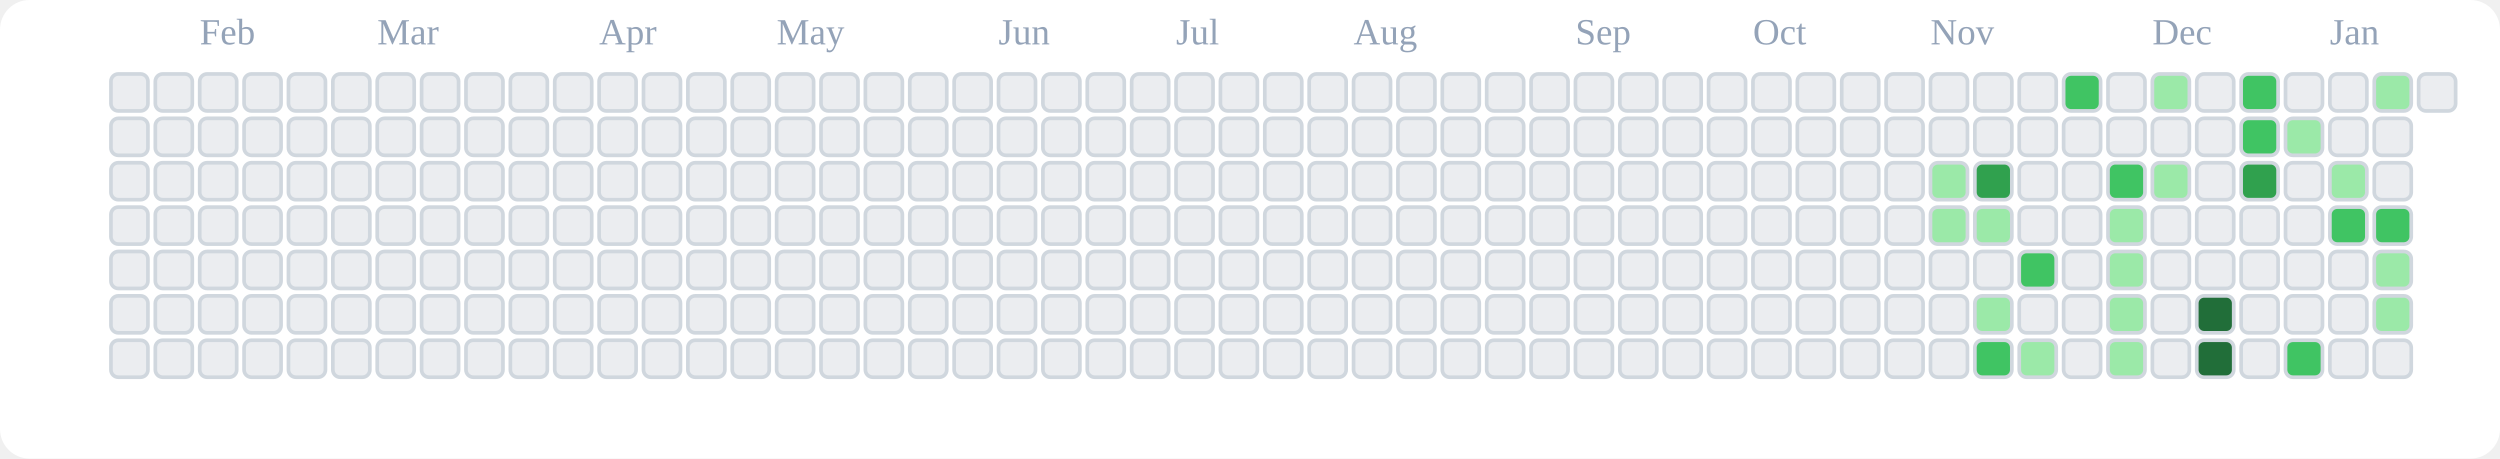
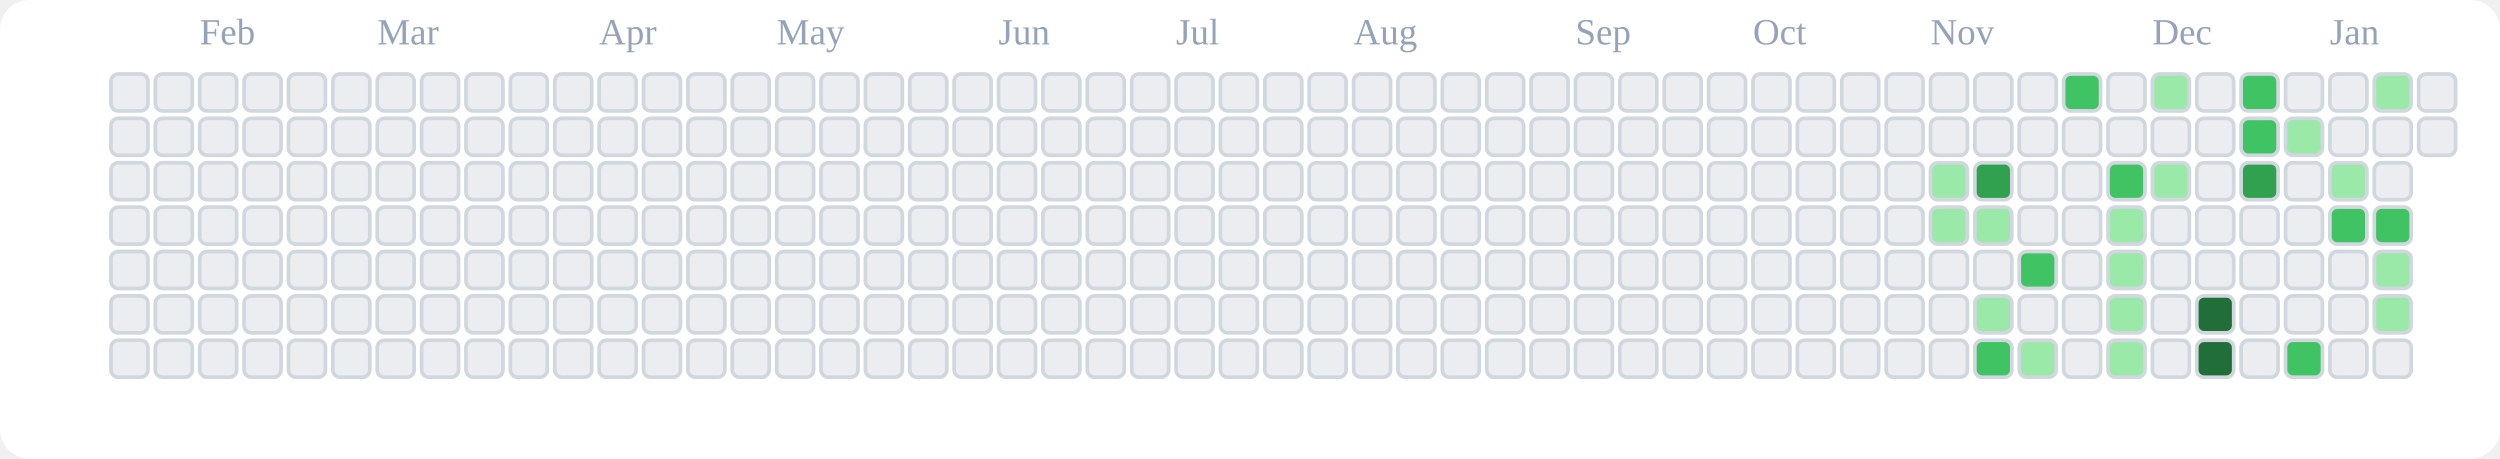
<svg xmlns="http://www.w3.org/2000/svg" viewBox="0 0 676 124" role="img" aria-label="tranhohoangvu Contributions (Light)">
  <rect x="0" y="0" width="676" height="124" fill="#ffffff" rx="8" ry="8" />
  <text x="54" y="12" font-size="10" fill="#94a3b8">Feb</text>
  <text x="102" y="12" font-size="10" fill="#94a3b8">Mar</text>
  <text x="162" y="12" font-size="10" fill="#94a3b8">Apr</text>
  <text x="210" y="12" font-size="10" fill="#94a3b8">May</text>
  <text x="270" y="12" font-size="10" fill="#94a3b8">Jun</text>
  <text x="318" y="12" font-size="10" fill="#94a3b8">Jul</text>
  <text x="366" y="12" font-size="10" fill="#94a3b8">Aug</text>
  <text x="426" y="12" font-size="10" fill="#94a3b8">Sep</text>
  <text x="474" y="12" font-size="10" fill="#94a3b8">Oct</text>
  <text x="522" y="12" font-size="10" fill="#94a3b8">Nov</text>
  <text x="582" y="12" font-size="10" fill="#94a3b8">Dec</text>
  <text x="630" y="12" font-size="10" fill="#94a3b8">Jan</text>
  <rect x="30" y="20" width="10" height="10" rx="2" ry="2" fill="#ebedf0" stroke="#d0d7de" stroke-width="1" />
  <rect x="30" y="32" width="10" height="10" rx="2" ry="2" fill="#ebedf0" stroke="#d0d7de" stroke-width="1" />
  <rect x="30" y="44" width="10" height="10" rx="2" ry="2" fill="#ebedf0" stroke="#d0d7de" stroke-width="1" />
  <rect x="30" y="56" width="10" height="10" rx="2" ry="2" fill="#ebedf0" stroke="#d0d7de" stroke-width="1" />
  <rect x="30" y="68" width="10" height="10" rx="2" ry="2" fill="#ebedf0" stroke="#d0d7de" stroke-width="1" />
  <rect x="30" y="80" width="10" height="10" rx="2" ry="2" fill="#ebedf0" stroke="#d0d7de" stroke-width="1" />
  <rect x="30" y="92" width="10" height="10" rx="2" ry="2" fill="#ebedf0" stroke="#d0d7de" stroke-width="1" />
  <rect x="42" y="20" width="10" height="10" rx="2" ry="2" fill="#ebedf0" stroke="#d0d7de" stroke-width="1" />
  <rect x="42" y="32" width="10" height="10" rx="2" ry="2" fill="#ebedf0" stroke="#d0d7de" stroke-width="1" />
  <rect x="42" y="44" width="10" height="10" rx="2" ry="2" fill="#ebedf0" stroke="#d0d7de" stroke-width="1" />
  <rect x="42" y="56" width="10" height="10" rx="2" ry="2" fill="#ebedf0" stroke="#d0d7de" stroke-width="1" />
  <rect x="42" y="68" width="10" height="10" rx="2" ry="2" fill="#ebedf0" stroke="#d0d7de" stroke-width="1" />
  <rect x="42" y="80" width="10" height="10" rx="2" ry="2" fill="#ebedf0" stroke="#d0d7de" stroke-width="1" />
  <rect x="42" y="92" width="10" height="10" rx="2" ry="2" fill="#ebedf0" stroke="#d0d7de" stroke-width="1" />
  <rect x="54" y="20" width="10" height="10" rx="2" ry="2" fill="#ebedf0" stroke="#d0d7de" stroke-width="1" />
  <rect x="54" y="32" width="10" height="10" rx="2" ry="2" fill="#ebedf0" stroke="#d0d7de" stroke-width="1" />
  <rect x="54" y="44" width="10" height="10" rx="2" ry="2" fill="#ebedf0" stroke="#d0d7de" stroke-width="1" />
  <rect x="54" y="56" width="10" height="10" rx="2" ry="2" fill="#ebedf0" stroke="#d0d7de" stroke-width="1" />
  <rect x="54" y="68" width="10" height="10" rx="2" ry="2" fill="#ebedf0" stroke="#d0d7de" stroke-width="1" />
  <rect x="54" y="80" width="10" height="10" rx="2" ry="2" fill="#ebedf0" stroke="#d0d7de" stroke-width="1" />
  <rect x="54" y="92" width="10" height="10" rx="2" ry="2" fill="#ebedf0" stroke="#d0d7de" stroke-width="1" />
  <rect x="66" y="20" width="10" height="10" rx="2" ry="2" fill="#ebedf0" stroke="#d0d7de" stroke-width="1" />
  <rect x="66" y="32" width="10" height="10" rx="2" ry="2" fill="#ebedf0" stroke="#d0d7de" stroke-width="1" />
  <rect x="66" y="44" width="10" height="10" rx="2" ry="2" fill="#ebedf0" stroke="#d0d7de" stroke-width="1" />
  <rect x="66" y="56" width="10" height="10" rx="2" ry="2" fill="#ebedf0" stroke="#d0d7de" stroke-width="1" />
  <rect x="66" y="68" width="10" height="10" rx="2" ry="2" fill="#ebedf0" stroke="#d0d7de" stroke-width="1" />
  <rect x="66" y="80" width="10" height="10" rx="2" ry="2" fill="#ebedf0" stroke="#d0d7de" stroke-width="1" />
  <rect x="66" y="92" width="10" height="10" rx="2" ry="2" fill="#ebedf0" stroke="#d0d7de" stroke-width="1" />
  <rect x="78" y="20" width="10" height="10" rx="2" ry="2" fill="#ebedf0" stroke="#d0d7de" stroke-width="1" />
  <rect x="78" y="32" width="10" height="10" rx="2" ry="2" fill="#ebedf0" stroke="#d0d7de" stroke-width="1" />
  <rect x="78" y="44" width="10" height="10" rx="2" ry="2" fill="#ebedf0" stroke="#d0d7de" stroke-width="1" />
  <rect x="78" y="56" width="10" height="10" rx="2" ry="2" fill="#ebedf0" stroke="#d0d7de" stroke-width="1" />
  <rect x="78" y="68" width="10" height="10" rx="2" ry="2" fill="#ebedf0" stroke="#d0d7de" stroke-width="1" />
  <rect x="78" y="80" width="10" height="10" rx="2" ry="2" fill="#ebedf0" stroke="#d0d7de" stroke-width="1" />
  <rect x="78" y="92" width="10" height="10" rx="2" ry="2" fill="#ebedf0" stroke="#d0d7de" stroke-width="1" />
  <rect x="90" y="20" width="10" height="10" rx="2" ry="2" fill="#ebedf0" stroke="#d0d7de" stroke-width="1" />
  <rect x="90" y="32" width="10" height="10" rx="2" ry="2" fill="#ebedf0" stroke="#d0d7de" stroke-width="1" />
  <rect x="90" y="44" width="10" height="10" rx="2" ry="2" fill="#ebedf0" stroke="#d0d7de" stroke-width="1" />
  <rect x="90" y="56" width="10" height="10" rx="2" ry="2" fill="#ebedf0" stroke="#d0d7de" stroke-width="1" />
  <rect x="90" y="68" width="10" height="10" rx="2" ry="2" fill="#ebedf0" stroke="#d0d7de" stroke-width="1" />
  <rect x="90" y="80" width="10" height="10" rx="2" ry="2" fill="#ebedf0" stroke="#d0d7de" stroke-width="1" />
  <rect x="90" y="92" width="10" height="10" rx="2" ry="2" fill="#ebedf0" stroke="#d0d7de" stroke-width="1" />
  <rect x="102" y="20" width="10" height="10" rx="2" ry="2" fill="#ebedf0" stroke="#d0d7de" stroke-width="1" />
  <rect x="102" y="32" width="10" height="10" rx="2" ry="2" fill="#ebedf0" stroke="#d0d7de" stroke-width="1" />
  <rect x="102" y="44" width="10" height="10" rx="2" ry="2" fill="#ebedf0" stroke="#d0d7de" stroke-width="1" />
  <rect x="102" y="56" width="10" height="10" rx="2" ry="2" fill="#ebedf0" stroke="#d0d7de" stroke-width="1" />
  <rect x="102" y="68" width="10" height="10" rx="2" ry="2" fill="#ebedf0" stroke="#d0d7de" stroke-width="1" />
  <rect x="102" y="80" width="10" height="10" rx="2" ry="2" fill="#ebedf0" stroke="#d0d7de" stroke-width="1" />
  <rect x="102" y="92" width="10" height="10" rx="2" ry="2" fill="#ebedf0" stroke="#d0d7de" stroke-width="1" />
  <rect x="114" y="20" width="10" height="10" rx="2" ry="2" fill="#ebedf0" stroke="#d0d7de" stroke-width="1" />
  <rect x="114" y="32" width="10" height="10" rx="2" ry="2" fill="#ebedf0" stroke="#d0d7de" stroke-width="1" />
  <rect x="114" y="44" width="10" height="10" rx="2" ry="2" fill="#ebedf0" stroke="#d0d7de" stroke-width="1" />
  <rect x="114" y="56" width="10" height="10" rx="2" ry="2" fill="#ebedf0" stroke="#d0d7de" stroke-width="1" />
  <rect x="114" y="68" width="10" height="10" rx="2" ry="2" fill="#ebedf0" stroke="#d0d7de" stroke-width="1" />
  <rect x="114" y="80" width="10" height="10" rx="2" ry="2" fill="#ebedf0" stroke="#d0d7de" stroke-width="1" />
  <rect x="114" y="92" width="10" height="10" rx="2" ry="2" fill="#ebedf0" stroke="#d0d7de" stroke-width="1" />
  <rect x="126" y="20" width="10" height="10" rx="2" ry="2" fill="#ebedf0" stroke="#d0d7de" stroke-width="1" />
  <rect x="126" y="32" width="10" height="10" rx="2" ry="2" fill="#ebedf0" stroke="#d0d7de" stroke-width="1" />
  <rect x="126" y="44" width="10" height="10" rx="2" ry="2" fill="#ebedf0" stroke="#d0d7de" stroke-width="1" />
  <rect x="126" y="56" width="10" height="10" rx="2" ry="2" fill="#ebedf0" stroke="#d0d7de" stroke-width="1" />
  <rect x="126" y="68" width="10" height="10" rx="2" ry="2" fill="#ebedf0" stroke="#d0d7de" stroke-width="1" />
  <rect x="126" y="80" width="10" height="10" rx="2" ry="2" fill="#ebedf0" stroke="#d0d7de" stroke-width="1" />
  <rect x="126" y="92" width="10" height="10" rx="2" ry="2" fill="#ebedf0" stroke="#d0d7de" stroke-width="1" />
  <rect x="138" y="20" width="10" height="10" rx="2" ry="2" fill="#ebedf0" stroke="#d0d7de" stroke-width="1" />
  <rect x="138" y="32" width="10" height="10" rx="2" ry="2" fill="#ebedf0" stroke="#d0d7de" stroke-width="1" />
  <rect x="138" y="44" width="10" height="10" rx="2" ry="2" fill="#ebedf0" stroke="#d0d7de" stroke-width="1" />
  <rect x="138" y="56" width="10" height="10" rx="2" ry="2" fill="#ebedf0" stroke="#d0d7de" stroke-width="1" />
  <rect x="138" y="68" width="10" height="10" rx="2" ry="2" fill="#ebedf0" stroke="#d0d7de" stroke-width="1" />
  <rect x="138" y="80" width="10" height="10" rx="2" ry="2" fill="#ebedf0" stroke="#d0d7de" stroke-width="1" />
  <rect x="138" y="92" width="10" height="10" rx="2" ry="2" fill="#ebedf0" stroke="#d0d7de" stroke-width="1" />
  <rect x="150" y="20" width="10" height="10" rx="2" ry="2" fill="#ebedf0" stroke="#d0d7de" stroke-width="1" />
  <rect x="150" y="32" width="10" height="10" rx="2" ry="2" fill="#ebedf0" stroke="#d0d7de" stroke-width="1" />
  <rect x="150" y="44" width="10" height="10" rx="2" ry="2" fill="#ebedf0" stroke="#d0d7de" stroke-width="1" />
  <rect x="150" y="56" width="10" height="10" rx="2" ry="2" fill="#ebedf0" stroke="#d0d7de" stroke-width="1" />
  <rect x="150" y="68" width="10" height="10" rx="2" ry="2" fill="#ebedf0" stroke="#d0d7de" stroke-width="1" />
  <rect x="150" y="80" width="10" height="10" rx="2" ry="2" fill="#ebedf0" stroke="#d0d7de" stroke-width="1" />
  <rect x="150" y="92" width="10" height="10" rx="2" ry="2" fill="#ebedf0" stroke="#d0d7de" stroke-width="1" />
  <rect x="162" y="20" width="10" height="10" rx="2" ry="2" fill="#ebedf0" stroke="#d0d7de" stroke-width="1" />
  <rect x="162" y="32" width="10" height="10" rx="2" ry="2" fill="#ebedf0" stroke="#d0d7de" stroke-width="1" />
  <rect x="162" y="44" width="10" height="10" rx="2" ry="2" fill="#ebedf0" stroke="#d0d7de" stroke-width="1" />
  <rect x="162" y="56" width="10" height="10" rx="2" ry="2" fill="#ebedf0" stroke="#d0d7de" stroke-width="1" />
  <rect x="162" y="68" width="10" height="10" rx="2" ry="2" fill="#ebedf0" stroke="#d0d7de" stroke-width="1" />
  <rect x="162" y="80" width="10" height="10" rx="2" ry="2" fill="#ebedf0" stroke="#d0d7de" stroke-width="1" />
  <rect x="162" y="92" width="10" height="10" rx="2" ry="2" fill="#ebedf0" stroke="#d0d7de" stroke-width="1" />
  <rect x="174" y="20" width="10" height="10" rx="2" ry="2" fill="#ebedf0" stroke="#d0d7de" stroke-width="1" />
  <rect x="174" y="32" width="10" height="10" rx="2" ry="2" fill="#ebedf0" stroke="#d0d7de" stroke-width="1" />
  <rect x="174" y="44" width="10" height="10" rx="2" ry="2" fill="#ebedf0" stroke="#d0d7de" stroke-width="1" />
  <rect x="174" y="56" width="10" height="10" rx="2" ry="2" fill="#ebedf0" stroke="#d0d7de" stroke-width="1" />
  <rect x="174" y="68" width="10" height="10" rx="2" ry="2" fill="#ebedf0" stroke="#d0d7de" stroke-width="1" />
  <rect x="174" y="80" width="10" height="10" rx="2" ry="2" fill="#ebedf0" stroke="#d0d7de" stroke-width="1" />
  <rect x="174" y="92" width="10" height="10" rx="2" ry="2" fill="#ebedf0" stroke="#d0d7de" stroke-width="1" />
  <rect x="186" y="20" width="10" height="10" rx="2" ry="2" fill="#ebedf0" stroke="#d0d7de" stroke-width="1" />
  <rect x="186" y="32" width="10" height="10" rx="2" ry="2" fill="#ebedf0" stroke="#d0d7de" stroke-width="1" />
  <rect x="186" y="44" width="10" height="10" rx="2" ry="2" fill="#ebedf0" stroke="#d0d7de" stroke-width="1" />
  <rect x="186" y="56" width="10" height="10" rx="2" ry="2" fill="#ebedf0" stroke="#d0d7de" stroke-width="1" />
  <rect x="186" y="68" width="10" height="10" rx="2" ry="2" fill="#ebedf0" stroke="#d0d7de" stroke-width="1" />
  <rect x="186" y="80" width="10" height="10" rx="2" ry="2" fill="#ebedf0" stroke="#d0d7de" stroke-width="1" />
  <rect x="186" y="92" width="10" height="10" rx="2" ry="2" fill="#ebedf0" stroke="#d0d7de" stroke-width="1" />
  <rect x="198" y="20" width="10" height="10" rx="2" ry="2" fill="#ebedf0" stroke="#d0d7de" stroke-width="1" />
  <rect x="198" y="32" width="10" height="10" rx="2" ry="2" fill="#ebedf0" stroke="#d0d7de" stroke-width="1" />
  <rect x="198" y="44" width="10" height="10" rx="2" ry="2" fill="#ebedf0" stroke="#d0d7de" stroke-width="1" />
  <rect x="198" y="56" width="10" height="10" rx="2" ry="2" fill="#ebedf0" stroke="#d0d7de" stroke-width="1" />
  <rect x="198" y="68" width="10" height="10" rx="2" ry="2" fill="#ebedf0" stroke="#d0d7de" stroke-width="1" />
  <rect x="198" y="80" width="10" height="10" rx="2" ry="2" fill="#ebedf0" stroke="#d0d7de" stroke-width="1" />
  <rect x="198" y="92" width="10" height="10" rx="2" ry="2" fill="#ebedf0" stroke="#d0d7de" stroke-width="1" />
  <rect x="210" y="20" width="10" height="10" rx="2" ry="2" fill="#ebedf0" stroke="#d0d7de" stroke-width="1" />
  <rect x="210" y="32" width="10" height="10" rx="2" ry="2" fill="#ebedf0" stroke="#d0d7de" stroke-width="1" />
  <rect x="210" y="44" width="10" height="10" rx="2" ry="2" fill="#ebedf0" stroke="#d0d7de" stroke-width="1" />
  <rect x="210" y="56" width="10" height="10" rx="2" ry="2" fill="#ebedf0" stroke="#d0d7de" stroke-width="1" />
  <rect x="210" y="68" width="10" height="10" rx="2" ry="2" fill="#ebedf0" stroke="#d0d7de" stroke-width="1" />
  <rect x="210" y="80" width="10" height="10" rx="2" ry="2" fill="#ebedf0" stroke="#d0d7de" stroke-width="1" />
  <rect x="210" y="92" width="10" height="10" rx="2" ry="2" fill="#ebedf0" stroke="#d0d7de" stroke-width="1" />
  <rect x="222" y="20" width="10" height="10" rx="2" ry="2" fill="#ebedf0" stroke="#d0d7de" stroke-width="1" />
  <rect x="222" y="32" width="10" height="10" rx="2" ry="2" fill="#ebedf0" stroke="#d0d7de" stroke-width="1" />
  <rect x="222" y="44" width="10" height="10" rx="2" ry="2" fill="#ebedf0" stroke="#d0d7de" stroke-width="1" />
  <rect x="222" y="56" width="10" height="10" rx="2" ry="2" fill="#ebedf0" stroke="#d0d7de" stroke-width="1" />
  <rect x="222" y="68" width="10" height="10" rx="2" ry="2" fill="#ebedf0" stroke="#d0d7de" stroke-width="1" />
  <rect x="222" y="80" width="10" height="10" rx="2" ry="2" fill="#ebedf0" stroke="#d0d7de" stroke-width="1" />
  <rect x="222" y="92" width="10" height="10" rx="2" ry="2" fill="#ebedf0" stroke="#d0d7de" stroke-width="1" />
  <rect x="234" y="20" width="10" height="10" rx="2" ry="2" fill="#ebedf0" stroke="#d0d7de" stroke-width="1" />
  <rect x="234" y="32" width="10" height="10" rx="2" ry="2" fill="#ebedf0" stroke="#d0d7de" stroke-width="1" />
  <rect x="234" y="44" width="10" height="10" rx="2" ry="2" fill="#ebedf0" stroke="#d0d7de" stroke-width="1" />
  <rect x="234" y="56" width="10" height="10" rx="2" ry="2" fill="#ebedf0" stroke="#d0d7de" stroke-width="1" />
  <rect x="234" y="68" width="10" height="10" rx="2" ry="2" fill="#ebedf0" stroke="#d0d7de" stroke-width="1" />
  <rect x="234" y="80" width="10" height="10" rx="2" ry="2" fill="#ebedf0" stroke="#d0d7de" stroke-width="1" />
  <rect x="234" y="92" width="10" height="10" rx="2" ry="2" fill="#ebedf0" stroke="#d0d7de" stroke-width="1" />
  <rect x="246" y="20" width="10" height="10" rx="2" ry="2" fill="#ebedf0" stroke="#d0d7de" stroke-width="1" />
  <rect x="246" y="32" width="10" height="10" rx="2" ry="2" fill="#ebedf0" stroke="#d0d7de" stroke-width="1" />
  <rect x="246" y="44" width="10" height="10" rx="2" ry="2" fill="#ebedf0" stroke="#d0d7de" stroke-width="1" />
  <rect x="246" y="56" width="10" height="10" rx="2" ry="2" fill="#ebedf0" stroke="#d0d7de" stroke-width="1" />
  <rect x="246" y="68" width="10" height="10" rx="2" ry="2" fill="#ebedf0" stroke="#d0d7de" stroke-width="1" />
  <rect x="246" y="80" width="10" height="10" rx="2" ry="2" fill="#ebedf0" stroke="#d0d7de" stroke-width="1" />
  <rect x="246" y="92" width="10" height="10" rx="2" ry="2" fill="#ebedf0" stroke="#d0d7de" stroke-width="1" />
  <rect x="258" y="20" width="10" height="10" rx="2" ry="2" fill="#ebedf0" stroke="#d0d7de" stroke-width="1" />
  <rect x="258" y="32" width="10" height="10" rx="2" ry="2" fill="#ebedf0" stroke="#d0d7de" stroke-width="1" />
  <rect x="258" y="44" width="10" height="10" rx="2" ry="2" fill="#ebedf0" stroke="#d0d7de" stroke-width="1" />
  <rect x="258" y="56" width="10" height="10" rx="2" ry="2" fill="#ebedf0" stroke="#d0d7de" stroke-width="1" />
  <rect x="258" y="68" width="10" height="10" rx="2" ry="2" fill="#ebedf0" stroke="#d0d7de" stroke-width="1" />
  <rect x="258" y="80" width="10" height="10" rx="2" ry="2" fill="#ebedf0" stroke="#d0d7de" stroke-width="1" />
  <rect x="258" y="92" width="10" height="10" rx="2" ry="2" fill="#ebedf0" stroke="#d0d7de" stroke-width="1" />
  <rect x="270" y="20" width="10" height="10" rx="2" ry="2" fill="#ebedf0" stroke="#d0d7de" stroke-width="1" />
  <rect x="270" y="32" width="10" height="10" rx="2" ry="2" fill="#ebedf0" stroke="#d0d7de" stroke-width="1" />
  <rect x="270" y="44" width="10" height="10" rx="2" ry="2" fill="#ebedf0" stroke="#d0d7de" stroke-width="1" />
  <rect x="270" y="56" width="10" height="10" rx="2" ry="2" fill="#ebedf0" stroke="#d0d7de" stroke-width="1" />
  <rect x="270" y="68" width="10" height="10" rx="2" ry="2" fill="#ebedf0" stroke="#d0d7de" stroke-width="1" />
  <rect x="270" y="80" width="10" height="10" rx="2" ry="2" fill="#ebedf0" stroke="#d0d7de" stroke-width="1" />
  <rect x="270" y="92" width="10" height="10" rx="2" ry="2" fill="#ebedf0" stroke="#d0d7de" stroke-width="1" />
  <rect x="282" y="20" width="10" height="10" rx="2" ry="2" fill="#ebedf0" stroke="#d0d7de" stroke-width="1" />
  <rect x="282" y="32" width="10" height="10" rx="2" ry="2" fill="#ebedf0" stroke="#d0d7de" stroke-width="1" />
  <rect x="282" y="44" width="10" height="10" rx="2" ry="2" fill="#ebedf0" stroke="#d0d7de" stroke-width="1" />
  <rect x="282" y="56" width="10" height="10" rx="2" ry="2" fill="#ebedf0" stroke="#d0d7de" stroke-width="1" />
  <rect x="282" y="68" width="10" height="10" rx="2" ry="2" fill="#ebedf0" stroke="#d0d7de" stroke-width="1" />
  <rect x="282" y="80" width="10" height="10" rx="2" ry="2" fill="#ebedf0" stroke="#d0d7de" stroke-width="1" />
  <rect x="282" y="92" width="10" height="10" rx="2" ry="2" fill="#ebedf0" stroke="#d0d7de" stroke-width="1" />
  <rect x="294" y="20" width="10" height="10" rx="2" ry="2" fill="#ebedf0" stroke="#d0d7de" stroke-width="1" />
  <rect x="294" y="32" width="10" height="10" rx="2" ry="2" fill="#ebedf0" stroke="#d0d7de" stroke-width="1" />
  <rect x="294" y="44" width="10" height="10" rx="2" ry="2" fill="#ebedf0" stroke="#d0d7de" stroke-width="1" />
  <rect x="294" y="56" width="10" height="10" rx="2" ry="2" fill="#ebedf0" stroke="#d0d7de" stroke-width="1" />
  <rect x="294" y="68" width="10" height="10" rx="2" ry="2" fill="#ebedf0" stroke="#d0d7de" stroke-width="1" />
  <rect x="294" y="80" width="10" height="10" rx="2" ry="2" fill="#ebedf0" stroke="#d0d7de" stroke-width="1" />
  <rect x="294" y="92" width="10" height="10" rx="2" ry="2" fill="#ebedf0" stroke="#d0d7de" stroke-width="1" />
  <rect x="306" y="20" width="10" height="10" rx="2" ry="2" fill="#ebedf0" stroke="#d0d7de" stroke-width="1" />
  <rect x="306" y="32" width="10" height="10" rx="2" ry="2" fill="#ebedf0" stroke="#d0d7de" stroke-width="1" />
  <rect x="306" y="44" width="10" height="10" rx="2" ry="2" fill="#ebedf0" stroke="#d0d7de" stroke-width="1" />
  <rect x="306" y="56" width="10" height="10" rx="2" ry="2" fill="#ebedf0" stroke="#d0d7de" stroke-width="1" />
  <rect x="306" y="68" width="10" height="10" rx="2" ry="2" fill="#ebedf0" stroke="#d0d7de" stroke-width="1" />
  <rect x="306" y="80" width="10" height="10" rx="2" ry="2" fill="#ebedf0" stroke="#d0d7de" stroke-width="1" />
  <rect x="306" y="92" width="10" height="10" rx="2" ry="2" fill="#ebedf0" stroke="#d0d7de" stroke-width="1" />
  <rect x="318" y="20" width="10" height="10" rx="2" ry="2" fill="#ebedf0" stroke="#d0d7de" stroke-width="1" />
  <rect x="318" y="32" width="10" height="10" rx="2" ry="2" fill="#ebedf0" stroke="#d0d7de" stroke-width="1" />
  <rect x="318" y="44" width="10" height="10" rx="2" ry="2" fill="#ebedf0" stroke="#d0d7de" stroke-width="1" />
  <rect x="318" y="56" width="10" height="10" rx="2" ry="2" fill="#ebedf0" stroke="#d0d7de" stroke-width="1" />
  <rect x="318" y="68" width="10" height="10" rx="2" ry="2" fill="#ebedf0" stroke="#d0d7de" stroke-width="1" />
  <rect x="318" y="80" width="10" height="10" rx="2" ry="2" fill="#ebedf0" stroke="#d0d7de" stroke-width="1" />
  <rect x="318" y="92" width="10" height="10" rx="2" ry="2" fill="#ebedf0" stroke="#d0d7de" stroke-width="1" />
  <rect x="330" y="20" width="10" height="10" rx="2" ry="2" fill="#ebedf0" stroke="#d0d7de" stroke-width="1" />
  <rect x="330" y="32" width="10" height="10" rx="2" ry="2" fill="#ebedf0" stroke="#d0d7de" stroke-width="1" />
  <rect x="330" y="44" width="10" height="10" rx="2" ry="2" fill="#ebedf0" stroke="#d0d7de" stroke-width="1" />
  <rect x="330" y="56" width="10" height="10" rx="2" ry="2" fill="#ebedf0" stroke="#d0d7de" stroke-width="1" />
  <rect x="330" y="68" width="10" height="10" rx="2" ry="2" fill="#ebedf0" stroke="#d0d7de" stroke-width="1" />
  <rect x="330" y="80" width="10" height="10" rx="2" ry="2" fill="#ebedf0" stroke="#d0d7de" stroke-width="1" />
  <rect x="330" y="92" width="10" height="10" rx="2" ry="2" fill="#ebedf0" stroke="#d0d7de" stroke-width="1" />
  <rect x="342" y="20" width="10" height="10" rx="2" ry="2" fill="#ebedf0" stroke="#d0d7de" stroke-width="1" />
  <rect x="342" y="32" width="10" height="10" rx="2" ry="2" fill="#ebedf0" stroke="#d0d7de" stroke-width="1" />
  <rect x="342" y="44" width="10" height="10" rx="2" ry="2" fill="#ebedf0" stroke="#d0d7de" stroke-width="1" />
  <rect x="342" y="56" width="10" height="10" rx="2" ry="2" fill="#ebedf0" stroke="#d0d7de" stroke-width="1" />
  <rect x="342" y="68" width="10" height="10" rx="2" ry="2" fill="#ebedf0" stroke="#d0d7de" stroke-width="1" />
  <rect x="342" y="80" width="10" height="10" rx="2" ry="2" fill="#ebedf0" stroke="#d0d7de" stroke-width="1" />
  <rect x="342" y="92" width="10" height="10" rx="2" ry="2" fill="#ebedf0" stroke="#d0d7de" stroke-width="1" />
  <rect x="354" y="20" width="10" height="10" rx="2" ry="2" fill="#ebedf0" stroke="#d0d7de" stroke-width="1" />
  <rect x="354" y="32" width="10" height="10" rx="2" ry="2" fill="#ebedf0" stroke="#d0d7de" stroke-width="1" />
  <rect x="354" y="44" width="10" height="10" rx="2" ry="2" fill="#ebedf0" stroke="#d0d7de" stroke-width="1" />
  <rect x="354" y="56" width="10" height="10" rx="2" ry="2" fill="#ebedf0" stroke="#d0d7de" stroke-width="1" />
  <rect x="354" y="68" width="10" height="10" rx="2" ry="2" fill="#ebedf0" stroke="#d0d7de" stroke-width="1" />
  <rect x="354" y="80" width="10" height="10" rx="2" ry="2" fill="#ebedf0" stroke="#d0d7de" stroke-width="1" />
  <rect x="354" y="92" width="10" height="10" rx="2" ry="2" fill="#ebedf0" stroke="#d0d7de" stroke-width="1" />
  <rect x="366" y="20" width="10" height="10" rx="2" ry="2" fill="#ebedf0" stroke="#d0d7de" stroke-width="1" />
  <rect x="366" y="32" width="10" height="10" rx="2" ry="2" fill="#ebedf0" stroke="#d0d7de" stroke-width="1" />
  <rect x="366" y="44" width="10" height="10" rx="2" ry="2" fill="#ebedf0" stroke="#d0d7de" stroke-width="1" />
  <rect x="366" y="56" width="10" height="10" rx="2" ry="2" fill="#ebedf0" stroke="#d0d7de" stroke-width="1" />
  <rect x="366" y="68" width="10" height="10" rx="2" ry="2" fill="#ebedf0" stroke="#d0d7de" stroke-width="1" />
  <rect x="366" y="80" width="10" height="10" rx="2" ry="2" fill="#ebedf0" stroke="#d0d7de" stroke-width="1" />
  <rect x="366" y="92" width="10" height="10" rx="2" ry="2" fill="#ebedf0" stroke="#d0d7de" stroke-width="1" />
  <rect x="378" y="20" width="10" height="10" rx="2" ry="2" fill="#ebedf0" stroke="#d0d7de" stroke-width="1" />
  <rect x="378" y="32" width="10" height="10" rx="2" ry="2" fill="#ebedf0" stroke="#d0d7de" stroke-width="1" />
  <rect x="378" y="44" width="10" height="10" rx="2" ry="2" fill="#ebedf0" stroke="#d0d7de" stroke-width="1" />
  <rect x="378" y="56" width="10" height="10" rx="2" ry="2" fill="#ebedf0" stroke="#d0d7de" stroke-width="1" />
  <rect x="378" y="68" width="10" height="10" rx="2" ry="2" fill="#ebedf0" stroke="#d0d7de" stroke-width="1" />
  <rect x="378" y="80" width="10" height="10" rx="2" ry="2" fill="#ebedf0" stroke="#d0d7de" stroke-width="1" />
  <rect x="378" y="92" width="10" height="10" rx="2" ry="2" fill="#ebedf0" stroke="#d0d7de" stroke-width="1" />
  <rect x="390" y="20" width="10" height="10" rx="2" ry="2" fill="#ebedf0" stroke="#d0d7de" stroke-width="1" />
  <rect x="390" y="32" width="10" height="10" rx="2" ry="2" fill="#ebedf0" stroke="#d0d7de" stroke-width="1" />
  <rect x="390" y="44" width="10" height="10" rx="2" ry="2" fill="#ebedf0" stroke="#d0d7de" stroke-width="1" />
  <rect x="390" y="56" width="10" height="10" rx="2" ry="2" fill="#ebedf0" stroke="#d0d7de" stroke-width="1" />
  <rect x="390" y="68" width="10" height="10" rx="2" ry="2" fill="#ebedf0" stroke="#d0d7de" stroke-width="1" />
  <rect x="390" y="80" width="10" height="10" rx="2" ry="2" fill="#ebedf0" stroke="#d0d7de" stroke-width="1" />
  <rect x="390" y="92" width="10" height="10" rx="2" ry="2" fill="#ebedf0" stroke="#d0d7de" stroke-width="1" />
  <rect x="402" y="20" width="10" height="10" rx="2" ry="2" fill="#ebedf0" stroke="#d0d7de" stroke-width="1" />
  <rect x="402" y="32" width="10" height="10" rx="2" ry="2" fill="#ebedf0" stroke="#d0d7de" stroke-width="1" />
  <rect x="402" y="44" width="10" height="10" rx="2" ry="2" fill="#ebedf0" stroke="#d0d7de" stroke-width="1" />
  <rect x="402" y="56" width="10" height="10" rx="2" ry="2" fill="#ebedf0" stroke="#d0d7de" stroke-width="1" />
  <rect x="402" y="68" width="10" height="10" rx="2" ry="2" fill="#ebedf0" stroke="#d0d7de" stroke-width="1" />
  <rect x="402" y="80" width="10" height="10" rx="2" ry="2" fill="#ebedf0" stroke="#d0d7de" stroke-width="1" />
  <rect x="402" y="92" width="10" height="10" rx="2" ry="2" fill="#ebedf0" stroke="#d0d7de" stroke-width="1" />
  <rect x="414" y="20" width="10" height="10" rx="2" ry="2" fill="#ebedf0" stroke="#d0d7de" stroke-width="1" />
  <rect x="414" y="32" width="10" height="10" rx="2" ry="2" fill="#ebedf0" stroke="#d0d7de" stroke-width="1" />
  <rect x="414" y="44" width="10" height="10" rx="2" ry="2" fill="#ebedf0" stroke="#d0d7de" stroke-width="1" />
  <rect x="414" y="56" width="10" height="10" rx="2" ry="2" fill="#ebedf0" stroke="#d0d7de" stroke-width="1" />
  <rect x="414" y="68" width="10" height="10" rx="2" ry="2" fill="#ebedf0" stroke="#d0d7de" stroke-width="1" />
  <rect x="414" y="80" width="10" height="10" rx="2" ry="2" fill="#ebedf0" stroke="#d0d7de" stroke-width="1" />
  <rect x="414" y="92" width="10" height="10" rx="2" ry="2" fill="#ebedf0" stroke="#d0d7de" stroke-width="1" />
  <rect x="426" y="20" width="10" height="10" rx="2" ry="2" fill="#ebedf0" stroke="#d0d7de" stroke-width="1" />
  <rect x="426" y="32" width="10" height="10" rx="2" ry="2" fill="#ebedf0" stroke="#d0d7de" stroke-width="1" />
  <rect x="426" y="44" width="10" height="10" rx="2" ry="2" fill="#ebedf0" stroke="#d0d7de" stroke-width="1" />
  <rect x="426" y="56" width="10" height="10" rx="2" ry="2" fill="#ebedf0" stroke="#d0d7de" stroke-width="1" />
  <rect x="426" y="68" width="10" height="10" rx="2" ry="2" fill="#ebedf0" stroke="#d0d7de" stroke-width="1" />
  <rect x="426" y="80" width="10" height="10" rx="2" ry="2" fill="#ebedf0" stroke="#d0d7de" stroke-width="1" />
  <rect x="426" y="92" width="10" height="10" rx="2" ry="2" fill="#ebedf0" stroke="#d0d7de" stroke-width="1" />
  <rect x="438" y="20" width="10" height="10" rx="2" ry="2" fill="#ebedf0" stroke="#d0d7de" stroke-width="1" />
  <rect x="438" y="32" width="10" height="10" rx="2" ry="2" fill="#ebedf0" stroke="#d0d7de" stroke-width="1" />
  <rect x="438" y="44" width="10" height="10" rx="2" ry="2" fill="#ebedf0" stroke="#d0d7de" stroke-width="1" />
  <rect x="438" y="56" width="10" height="10" rx="2" ry="2" fill="#ebedf0" stroke="#d0d7de" stroke-width="1" />
  <rect x="438" y="68" width="10" height="10" rx="2" ry="2" fill="#ebedf0" stroke="#d0d7de" stroke-width="1" />
  <rect x="438" y="80" width="10" height="10" rx="2" ry="2" fill="#ebedf0" stroke="#d0d7de" stroke-width="1" />
  <rect x="438" y="92" width="10" height="10" rx="2" ry="2" fill="#ebedf0" stroke="#d0d7de" stroke-width="1" />
  <rect x="450" y="20" width="10" height="10" rx="2" ry="2" fill="#ebedf0" stroke="#d0d7de" stroke-width="1" />
  <rect x="450" y="32" width="10" height="10" rx="2" ry="2" fill="#ebedf0" stroke="#d0d7de" stroke-width="1" />
  <rect x="450" y="44" width="10" height="10" rx="2" ry="2" fill="#ebedf0" stroke="#d0d7de" stroke-width="1" />
  <rect x="450" y="56" width="10" height="10" rx="2" ry="2" fill="#ebedf0" stroke="#d0d7de" stroke-width="1" />
  <rect x="450" y="68" width="10" height="10" rx="2" ry="2" fill="#ebedf0" stroke="#d0d7de" stroke-width="1" />
  <rect x="450" y="80" width="10" height="10" rx="2" ry="2" fill="#ebedf0" stroke="#d0d7de" stroke-width="1" />
  <rect x="450" y="92" width="10" height="10" rx="2" ry="2" fill="#ebedf0" stroke="#d0d7de" stroke-width="1" />
  <rect x="462" y="20" width="10" height="10" rx="2" ry="2" fill="#ebedf0" stroke="#d0d7de" stroke-width="1" />
  <rect x="462" y="32" width="10" height="10" rx="2" ry="2" fill="#ebedf0" stroke="#d0d7de" stroke-width="1" />
  <rect x="462" y="44" width="10" height="10" rx="2" ry="2" fill="#ebedf0" stroke="#d0d7de" stroke-width="1" />
  <rect x="462" y="56" width="10" height="10" rx="2" ry="2" fill="#ebedf0" stroke="#d0d7de" stroke-width="1" />
  <rect x="462" y="68" width="10" height="10" rx="2" ry="2" fill="#ebedf0" stroke="#d0d7de" stroke-width="1" />
  <rect x="462" y="80" width="10" height="10" rx="2" ry="2" fill="#ebedf0" stroke="#d0d7de" stroke-width="1" />
  <rect x="462" y="92" width="10" height="10" rx="2" ry="2" fill="#ebedf0" stroke="#d0d7de" stroke-width="1" />
  <rect x="474" y="20" width="10" height="10" rx="2" ry="2" fill="#ebedf0" stroke="#d0d7de" stroke-width="1" />
  <rect x="474" y="32" width="10" height="10" rx="2" ry="2" fill="#ebedf0" stroke="#d0d7de" stroke-width="1" />
  <rect x="474" y="44" width="10" height="10" rx="2" ry="2" fill="#ebedf0" stroke="#d0d7de" stroke-width="1" />
  <rect x="474" y="56" width="10" height="10" rx="2" ry="2" fill="#ebedf0" stroke="#d0d7de" stroke-width="1" />
  <rect x="474" y="68" width="10" height="10" rx="2" ry="2" fill="#ebedf0" stroke="#d0d7de" stroke-width="1" />
  <rect x="474" y="80" width="10" height="10" rx="2" ry="2" fill="#ebedf0" stroke="#d0d7de" stroke-width="1" />
  <rect x="474" y="92" width="10" height="10" rx="2" ry="2" fill="#ebedf0" stroke="#d0d7de" stroke-width="1" />
  <rect x="486" y="20" width="10" height="10" rx="2" ry="2" fill="#ebedf0" stroke="#d0d7de" stroke-width="1" />
  <rect x="486" y="32" width="10" height="10" rx="2" ry="2" fill="#ebedf0" stroke="#d0d7de" stroke-width="1" />
  <rect x="486" y="44" width="10" height="10" rx="2" ry="2" fill="#ebedf0" stroke="#d0d7de" stroke-width="1" />
  <rect x="486" y="56" width="10" height="10" rx="2" ry="2" fill="#ebedf0" stroke="#d0d7de" stroke-width="1" />
  <rect x="486" y="68" width="10" height="10" rx="2" ry="2" fill="#ebedf0" stroke="#d0d7de" stroke-width="1" />
  <rect x="486" y="80" width="10" height="10" rx="2" ry="2" fill="#ebedf0" stroke="#d0d7de" stroke-width="1" />
  <rect x="486" y="92" width="10" height="10" rx="2" ry="2" fill="#ebedf0" stroke="#d0d7de" stroke-width="1" />
  <rect x="498" y="20" width="10" height="10" rx="2" ry="2" fill="#ebedf0" stroke="#d0d7de" stroke-width="1" />
  <rect x="498" y="32" width="10" height="10" rx="2" ry="2" fill="#ebedf0" stroke="#d0d7de" stroke-width="1" />
  <rect x="498" y="44" width="10" height="10" rx="2" ry="2" fill="#ebedf0" stroke="#d0d7de" stroke-width="1" />
  <rect x="498" y="56" width="10" height="10" rx="2" ry="2" fill="#ebedf0" stroke="#d0d7de" stroke-width="1" />
  <rect x="498" y="68" width="10" height="10" rx="2" ry="2" fill="#ebedf0" stroke="#d0d7de" stroke-width="1" />
  <rect x="498" y="80" width="10" height="10" rx="2" ry="2" fill="#ebedf0" stroke="#d0d7de" stroke-width="1" />
  <rect x="498" y="92" width="10" height="10" rx="2" ry="2" fill="#ebedf0" stroke="#d0d7de" stroke-width="1" />
  <rect x="510" y="20" width="10" height="10" rx="2" ry="2" fill="#ebedf0" stroke="#d0d7de" stroke-width="1" />
  <rect x="510" y="32" width="10" height="10" rx="2" ry="2" fill="#ebedf0" stroke="#d0d7de" stroke-width="1" />
  <rect x="510" y="44" width="10" height="10" rx="2" ry="2" fill="#ebedf0" stroke="#d0d7de" stroke-width="1" />
  <rect x="510" y="56" width="10" height="10" rx="2" ry="2" fill="#ebedf0" stroke="#d0d7de" stroke-width="1" />
  <rect x="510" y="68" width="10" height="10" rx="2" ry="2" fill="#ebedf0" stroke="#d0d7de" stroke-width="1" />
  <rect x="510" y="80" width="10" height="10" rx="2" ry="2" fill="#ebedf0" stroke="#d0d7de" stroke-width="1" />
  <rect x="510" y="92" width="10" height="10" rx="2" ry="2" fill="#ebedf0" stroke="#d0d7de" stroke-width="1" />
  <rect x="522" y="20" width="10" height="10" rx="2" ry="2" fill="#ebedf0" stroke="#d0d7de" stroke-width="1" />
  <rect x="522" y="32" width="10" height="10" rx="2" ry="2" fill="#ebedf0" stroke="#d0d7de" stroke-width="1" />
  <rect x="522" y="44" width="10" height="10" rx="2" ry="2" fill="#9be9a8" stroke="#d0d7de" stroke-width="1" />
  <rect x="522" y="56" width="10" height="10" rx="2" ry="2" fill="#9be9a8" stroke="#d0d7de" stroke-width="1" />
  <rect x="522" y="68" width="10" height="10" rx="2" ry="2" fill="#ebedf0" stroke="#d0d7de" stroke-width="1" />
  <rect x="522" y="80" width="10" height="10" rx="2" ry="2" fill="#ebedf0" stroke="#d0d7de" stroke-width="1" />
  <rect x="522" y="92" width="10" height="10" rx="2" ry="2" fill="#ebedf0" stroke="#d0d7de" stroke-width="1" />
  <rect x="534" y="20" width="10" height="10" rx="2" ry="2" fill="#ebedf0" stroke="#d0d7de" stroke-width="1" />
  <rect x="534" y="32" width="10" height="10" rx="2" ry="2" fill="#ebedf0" stroke="#d0d7de" stroke-width="1" />
  <rect x="534" y="44" width="10" height="10" rx="2" ry="2" fill="#30a14e" stroke="#d0d7de" stroke-width="1" />
  <rect x="534" y="56" width="10" height="10" rx="2" ry="2" fill="#9be9a8" stroke="#d0d7de" stroke-width="1" />
  <rect x="534" y="68" width="10" height="10" rx="2" ry="2" fill="#ebedf0" stroke="#d0d7de" stroke-width="1" />
  <rect x="534" y="80" width="10" height="10" rx="2" ry="2" fill="#9be9a8" stroke="#d0d7de" stroke-width="1" />
  <rect x="534" y="92" width="10" height="10" rx="2" ry="2" fill="#40c463" stroke="#d0d7de" stroke-width="1" />
  <rect x="546" y="20" width="10" height="10" rx="2" ry="2" fill="#ebedf0" stroke="#d0d7de" stroke-width="1" />
  <rect x="546" y="32" width="10" height="10" rx="2" ry="2" fill="#ebedf0" stroke="#d0d7de" stroke-width="1" />
  <rect x="546" y="44" width="10" height="10" rx="2" ry="2" fill="#ebedf0" stroke="#d0d7de" stroke-width="1" />
  <rect x="546" y="56" width="10" height="10" rx="2" ry="2" fill="#ebedf0" stroke="#d0d7de" stroke-width="1" />
  <rect x="546" y="68" width="10" height="10" rx="2" ry="2" fill="#40c463" stroke="#d0d7de" stroke-width="1" />
  <rect x="546" y="80" width="10" height="10" rx="2" ry="2" fill="#ebedf0" stroke="#d0d7de" stroke-width="1" />
  <rect x="546" y="92" width="10" height="10" rx="2" ry="2" fill="#9be9a8" stroke="#d0d7de" stroke-width="1" />
  <rect x="558" y="20" width="10" height="10" rx="2" ry="2" fill="#40c463" stroke="#d0d7de" stroke-width="1" />
  <rect x="558" y="32" width="10" height="10" rx="2" ry="2" fill="#ebedf0" stroke="#d0d7de" stroke-width="1" />
  <rect x="558" y="44" width="10" height="10" rx="2" ry="2" fill="#ebedf0" stroke="#d0d7de" stroke-width="1" />
  <rect x="558" y="56" width="10" height="10" rx="2" ry="2" fill="#ebedf0" stroke="#d0d7de" stroke-width="1" />
  <rect x="558" y="68" width="10" height="10" rx="2" ry="2" fill="#ebedf0" stroke="#d0d7de" stroke-width="1" />
  <rect x="558" y="80" width="10" height="10" rx="2" ry="2" fill="#ebedf0" stroke="#d0d7de" stroke-width="1" />
  <rect x="558" y="92" width="10" height="10" rx="2" ry="2" fill="#ebedf0" stroke="#d0d7de" stroke-width="1" />
  <rect x="570" y="20" width="10" height="10" rx="2" ry="2" fill="#ebedf0" stroke="#d0d7de" stroke-width="1" />
  <rect x="570" y="32" width="10" height="10" rx="2" ry="2" fill="#ebedf0" stroke="#d0d7de" stroke-width="1" />
  <rect x="570" y="44" width="10" height="10" rx="2" ry="2" fill="#40c463" stroke="#d0d7de" stroke-width="1" />
  <rect x="570" y="56" width="10" height="10" rx="2" ry="2" fill="#9be9a8" stroke="#d0d7de" stroke-width="1" />
  <rect x="570" y="68" width="10" height="10" rx="2" ry="2" fill="#9be9a8" stroke="#d0d7de" stroke-width="1" />
  <rect x="570" y="80" width="10" height="10" rx="2" ry="2" fill="#9be9a8" stroke="#d0d7de" stroke-width="1" />
  <rect x="570" y="92" width="10" height="10" rx="2" ry="2" fill="#9be9a8" stroke="#d0d7de" stroke-width="1" />
  <rect x="582" y="20" width="10" height="10" rx="2" ry="2" fill="#9be9a8" stroke="#d0d7de" stroke-width="1" />
  <rect x="582" y="32" width="10" height="10" rx="2" ry="2" fill="#ebedf0" stroke="#d0d7de" stroke-width="1" />
  <rect x="582" y="44" width="10" height="10" rx="2" ry="2" fill="#9be9a8" stroke="#d0d7de" stroke-width="1" />
  <rect x="582" y="56" width="10" height="10" rx="2" ry="2" fill="#ebedf0" stroke="#d0d7de" stroke-width="1" />
  <rect x="582" y="68" width="10" height="10" rx="2" ry="2" fill="#ebedf0" stroke="#d0d7de" stroke-width="1" />
  <rect x="582" y="80" width="10" height="10" rx="2" ry="2" fill="#ebedf0" stroke="#d0d7de" stroke-width="1" />
  <rect x="582" y="92" width="10" height="10" rx="2" ry="2" fill="#ebedf0" stroke="#d0d7de" stroke-width="1" />
  <rect x="594" y="20" width="10" height="10" rx="2" ry="2" fill="#ebedf0" stroke="#d0d7de" stroke-width="1" />
  <rect x="594" y="32" width="10" height="10" rx="2" ry="2" fill="#ebedf0" stroke="#d0d7de" stroke-width="1" />
  <rect x="594" y="44" width="10" height="10" rx="2" ry="2" fill="#ebedf0" stroke="#d0d7de" stroke-width="1" />
  <rect x="594" y="56" width="10" height="10" rx="2" ry="2" fill="#ebedf0" stroke="#d0d7de" stroke-width="1" />
  <rect x="594" y="68" width="10" height="10" rx="2" ry="2" fill="#ebedf0" stroke="#d0d7de" stroke-width="1" />
  <rect x="594" y="80" width="10" height="10" rx="2" ry="2" fill="#216e39" stroke="#d0d7de" stroke-width="1" />
  <rect x="594" y="92" width="10" height="10" rx="2" ry="2" fill="#216e39" stroke="#d0d7de" stroke-width="1" />
  <rect x="606" y="20" width="10" height="10" rx="2" ry="2" fill="#40c463" stroke="#d0d7de" stroke-width="1" />
  <rect x="606" y="32" width="10" height="10" rx="2" ry="2" fill="#40c463" stroke="#d0d7de" stroke-width="1" />
  <rect x="606" y="44" width="10" height="10" rx="2" ry="2" fill="#30a14e" stroke="#d0d7de" stroke-width="1" />
  <rect x="606" y="56" width="10" height="10" rx="2" ry="2" fill="#ebedf0" stroke="#d0d7de" stroke-width="1" />
  <rect x="606" y="68" width="10" height="10" rx="2" ry="2" fill="#ebedf0" stroke="#d0d7de" stroke-width="1" />
  <rect x="606" y="80" width="10" height="10" rx="2" ry="2" fill="#ebedf0" stroke="#d0d7de" stroke-width="1" />
  <rect x="606" y="92" width="10" height="10" rx="2" ry="2" fill="#ebedf0" stroke="#d0d7de" stroke-width="1" />
  <rect x="618" y="20" width="10" height="10" rx="2" ry="2" fill="#ebedf0" stroke="#d0d7de" stroke-width="1" />
  <rect x="618" y="32" width="10" height="10" rx="2" ry="2" fill="#9be9a8" stroke="#d0d7de" stroke-width="1" />
  <rect x="618" y="44" width="10" height="10" rx="2" ry="2" fill="#ebedf0" stroke="#d0d7de" stroke-width="1" />
  <rect x="618" y="56" width="10" height="10" rx="2" ry="2" fill="#ebedf0" stroke="#d0d7de" stroke-width="1" />
  <rect x="618" y="68" width="10" height="10" rx="2" ry="2" fill="#ebedf0" stroke="#d0d7de" stroke-width="1" />
  <rect x="618" y="80" width="10" height="10" rx="2" ry="2" fill="#ebedf0" stroke="#d0d7de" stroke-width="1" />
  <rect x="618" y="92" width="10" height="10" rx="2" ry="2" fill="#40c463" stroke="#d0d7de" stroke-width="1" />
  <rect x="630" y="20" width="10" height="10" rx="2" ry="2" fill="#ebedf0" stroke="#d0d7de" stroke-width="1" />
  <rect x="630" y="32" width="10" height="10" rx="2" ry="2" fill="#ebedf0" stroke="#d0d7de" stroke-width="1" />
  <rect x="630" y="44" width="10" height="10" rx="2" ry="2" fill="#9be9a8" stroke="#d0d7de" stroke-width="1" />
  <rect x="630" y="56" width="10" height="10" rx="2" ry="2" fill="#40c463" stroke="#d0d7de" stroke-width="1" />
  <rect x="630" y="68" width="10" height="10" rx="2" ry="2" fill="#ebedf0" stroke="#d0d7de" stroke-width="1" />
  <rect x="630" y="80" width="10" height="10" rx="2" ry="2" fill="#ebedf0" stroke="#d0d7de" stroke-width="1" />
  <rect x="630" y="92" width="10" height="10" rx="2" ry="2" fill="#ebedf0" stroke="#d0d7de" stroke-width="1" />
  <rect x="642" y="20" width="10" height="10" rx="2" ry="2" fill="#9be9a8" stroke="#d0d7de" stroke-width="1" />
  <rect x="642" y="32" width="10" height="10" rx="2" ry="2" fill="#ebedf0" stroke="#d0d7de" stroke-width="1" />
  <rect x="642" y="44" width="10" height="10" rx="2" ry="2" fill="#ebedf0" stroke="#d0d7de" stroke-width="1" />
  <rect x="642" y="56" width="10" height="10" rx="2" ry="2" fill="#40c463" stroke="#d0d7de" stroke-width="1" />
  <rect x="642" y="68" width="10" height="10" rx="2" ry="2" fill="#9be9a8" stroke="#d0d7de" stroke-width="1" />
  <rect x="642" y="80" width="10" height="10" rx="2" ry="2" fill="#9be9a8" stroke="#d0d7de" stroke-width="1" />
  <rect x="642" y="92" width="10" height="10" rx="2" ry="2" fill="#ebedf0" stroke="#d0d7de" stroke-width="1" />
  <rect x="654" y="20" width="10" height="10" rx="2" ry="2" fill="#ebedf0" stroke="#d0d7de" stroke-width="1" />
+   <rect x="654" y="32" width="10" height="10" rx="2" ry="2" fill="#ebedf0" stroke="#d0d7de" stroke-width="1" />
</svg>
